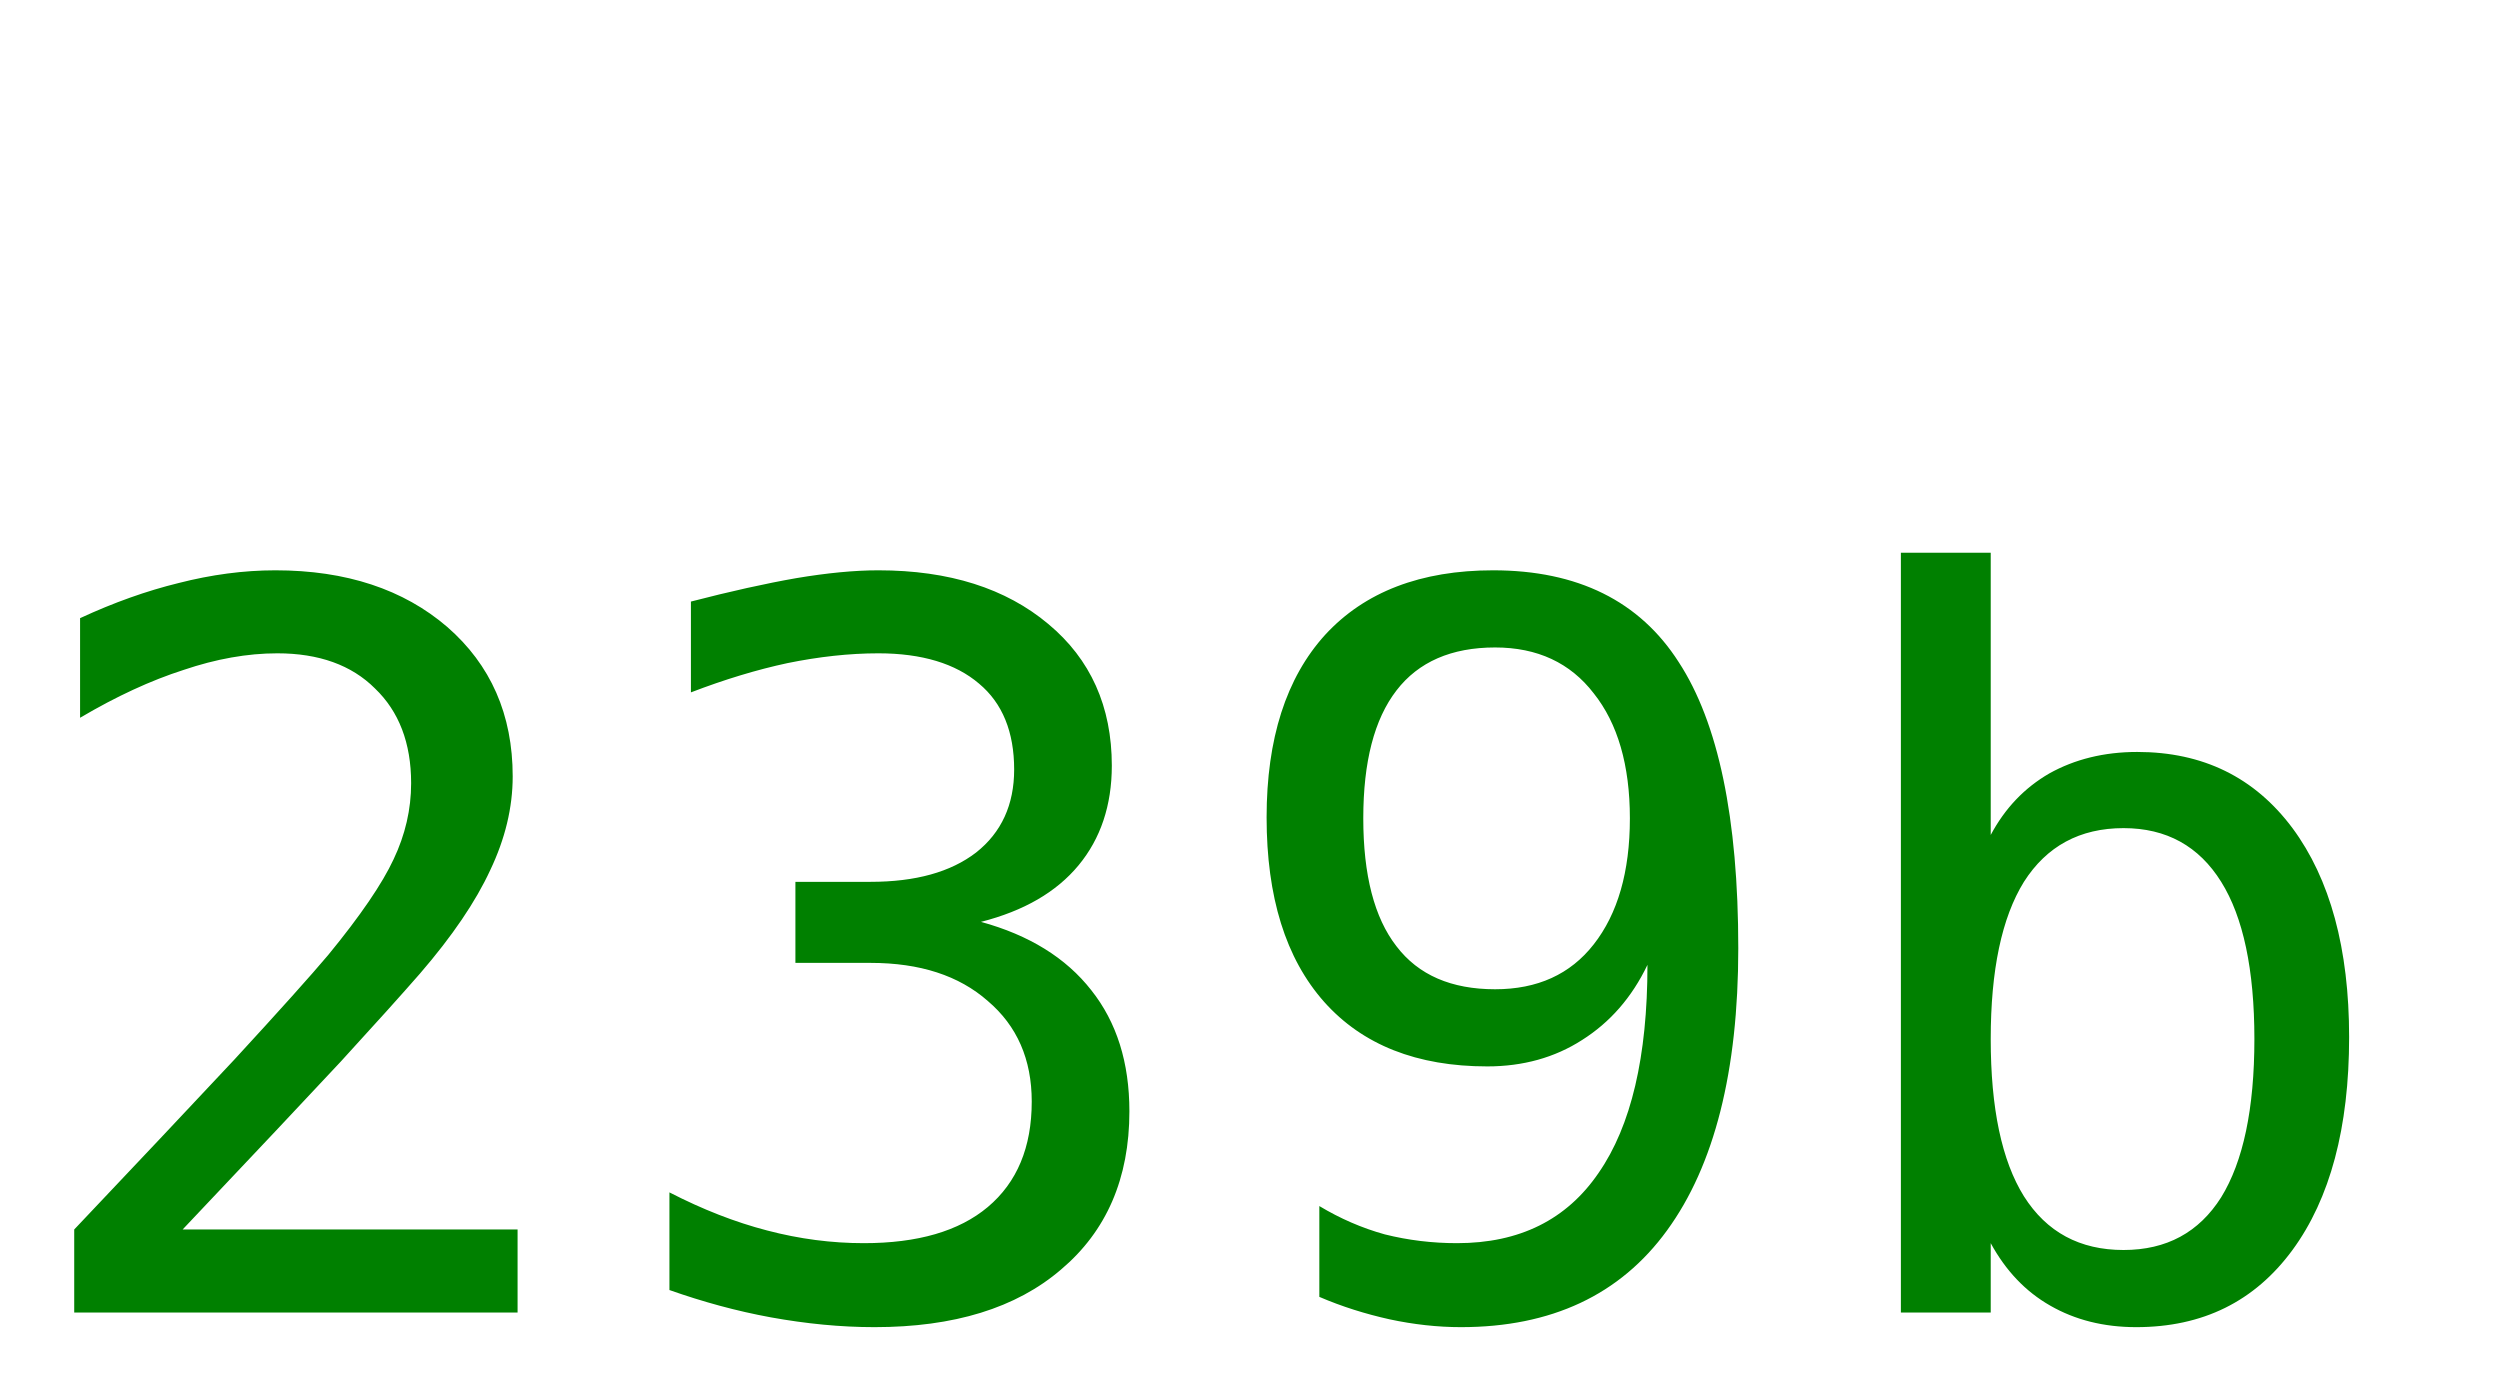
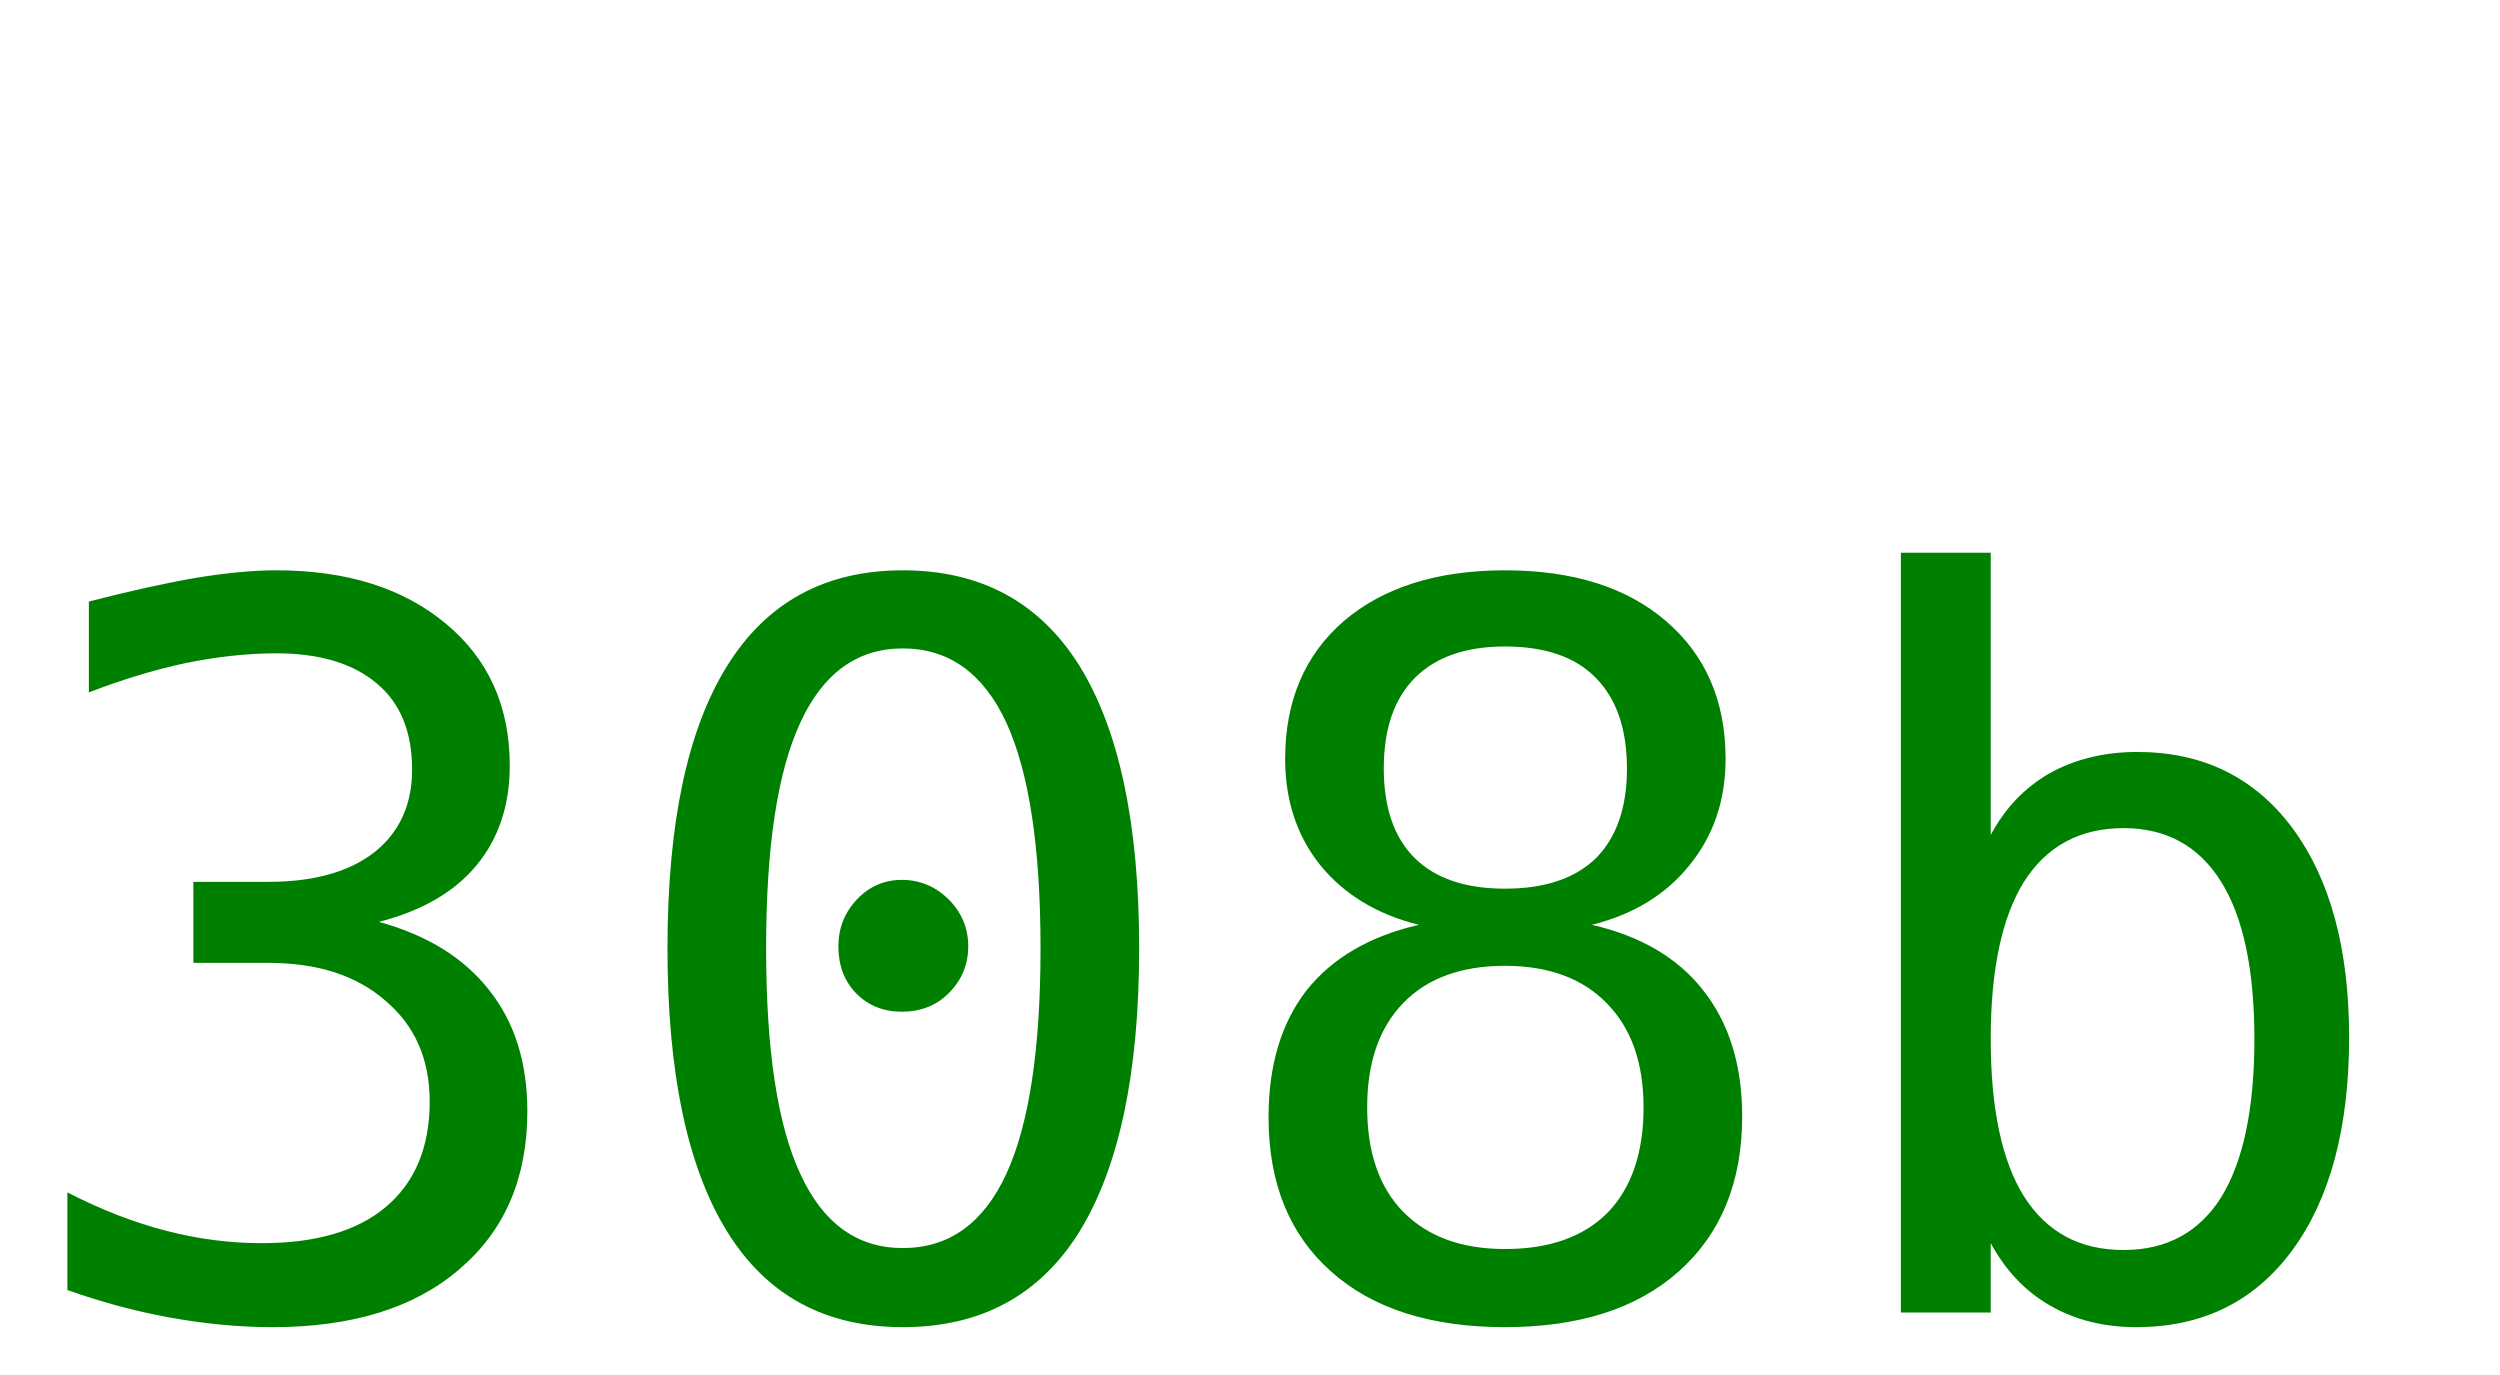
<svg xmlns="http://www.w3.org/2000/svg" width="40" height="22">
-   <text y="21" font-size="16px" font-family="monospace" fill="green">239b</text>
+   <text y="21" font-size="16px" font-family="monospace" fill="green">308b</text>
</svg>
